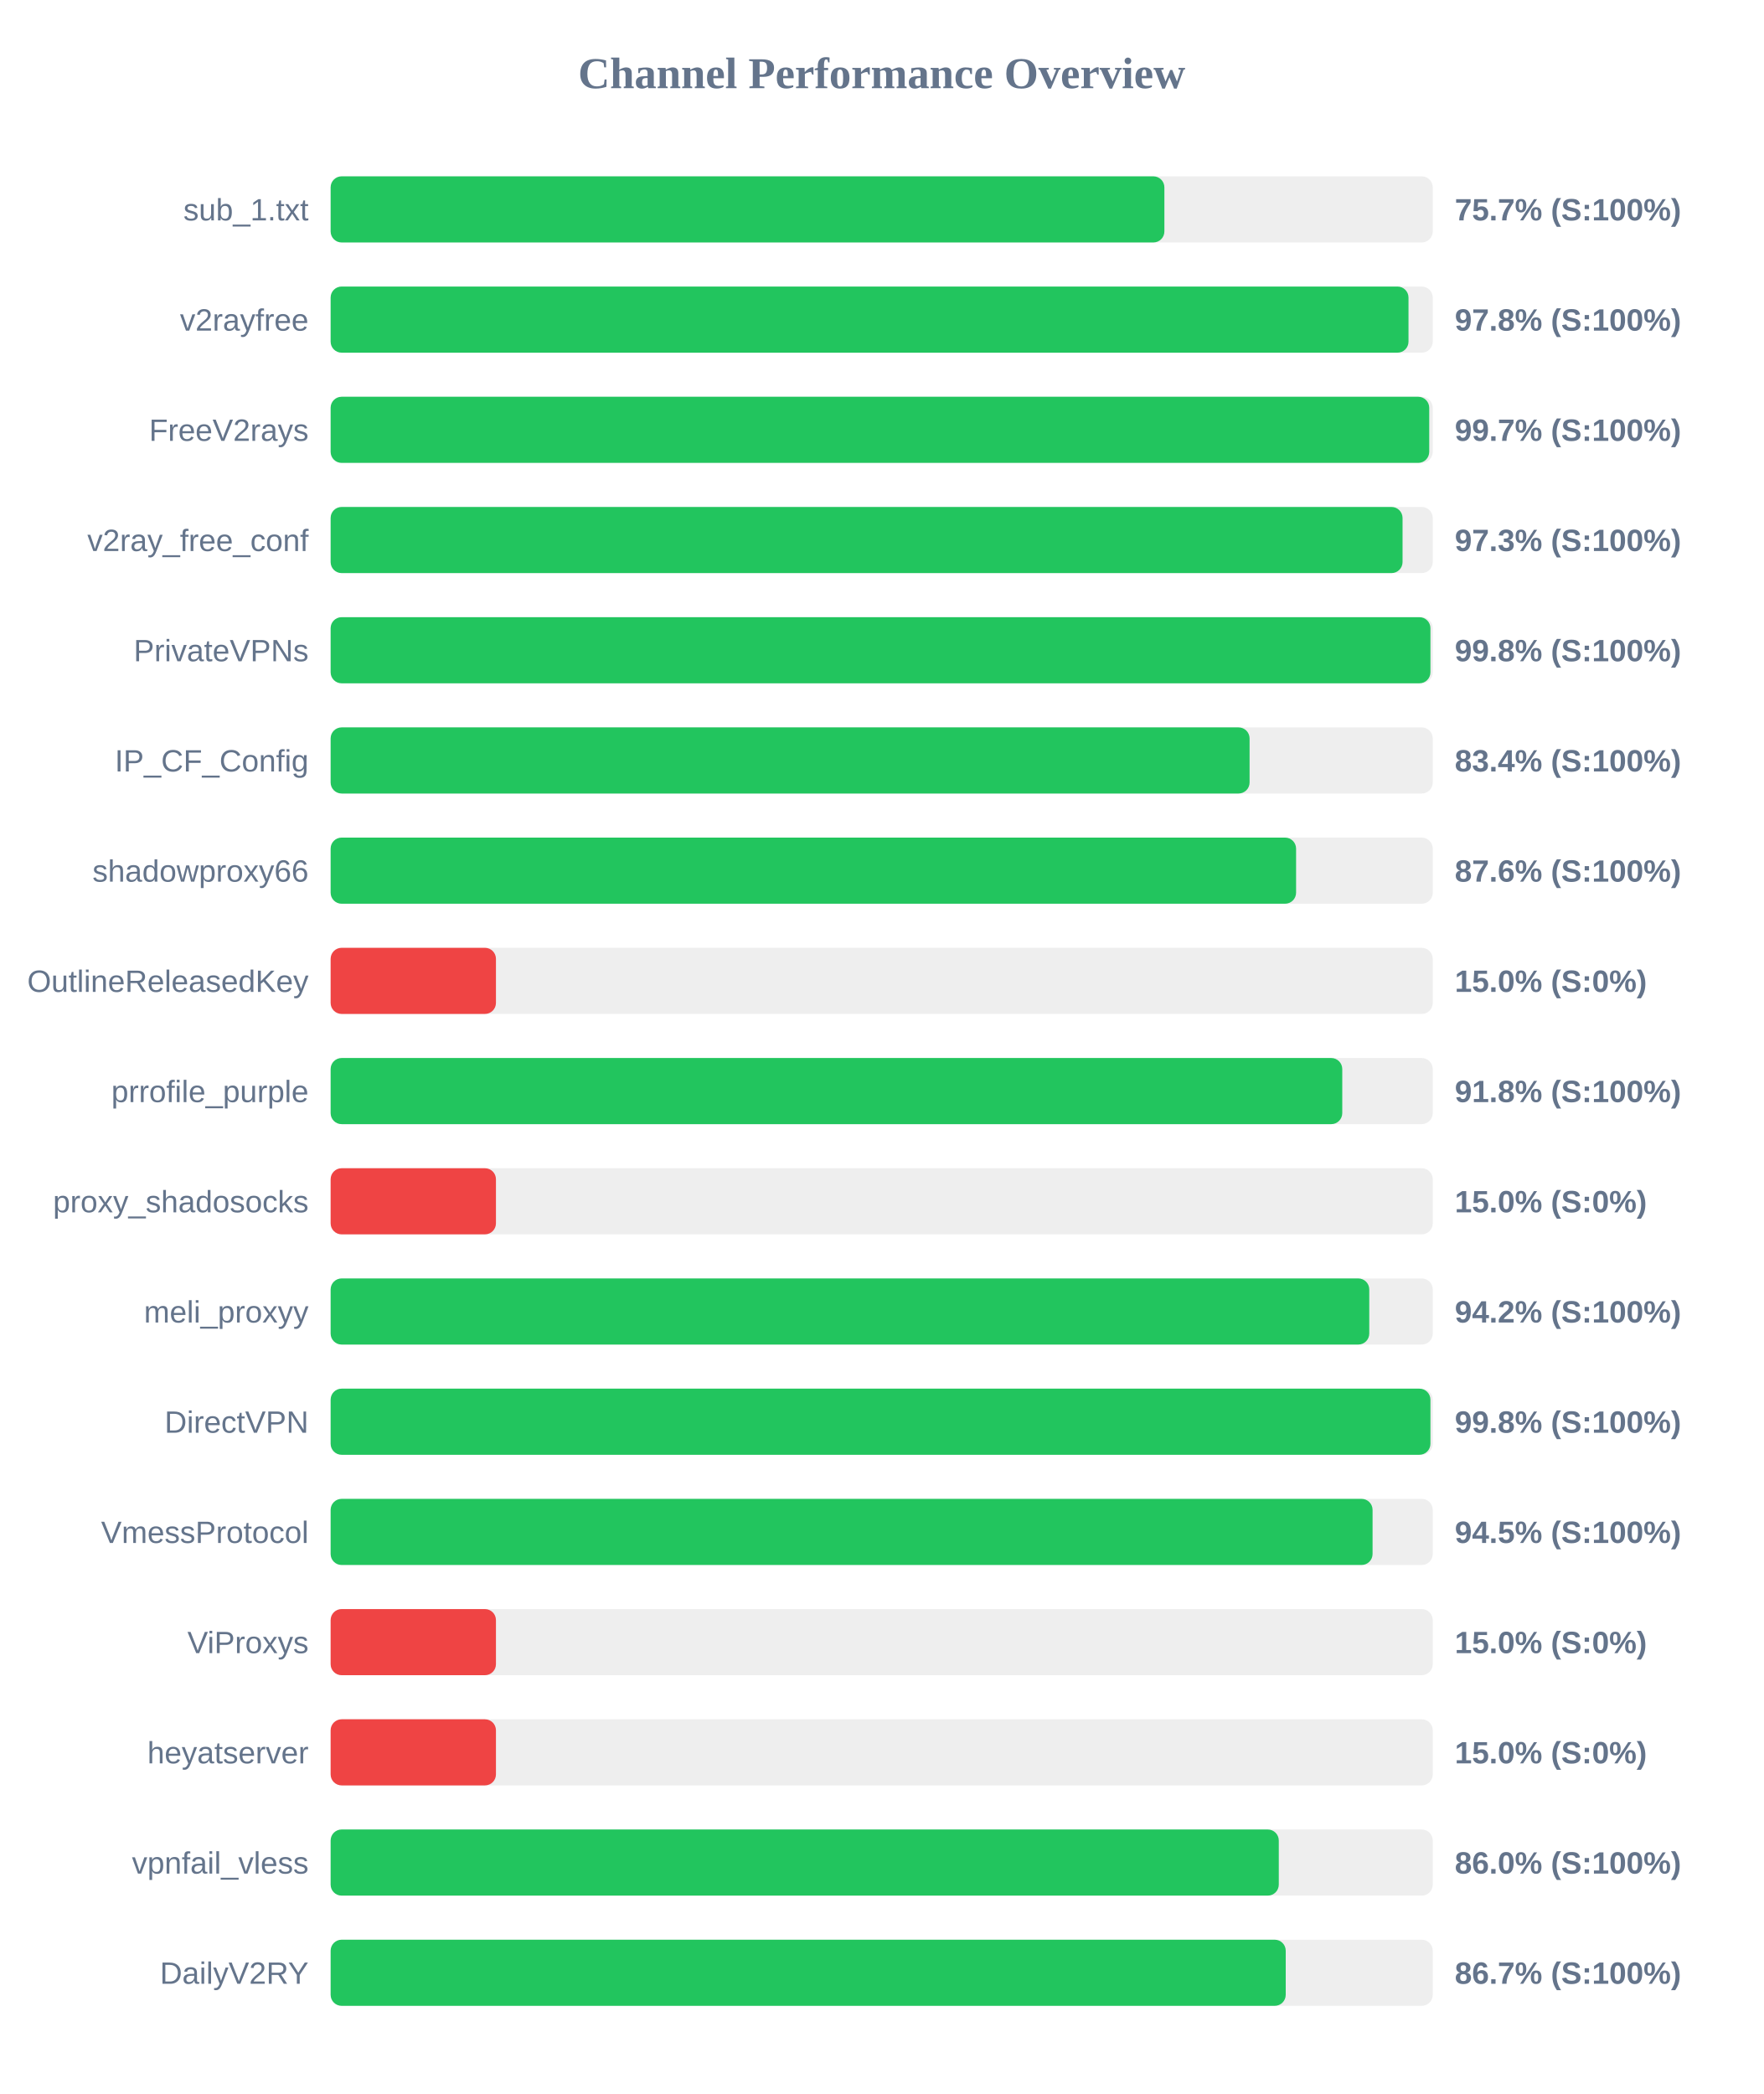
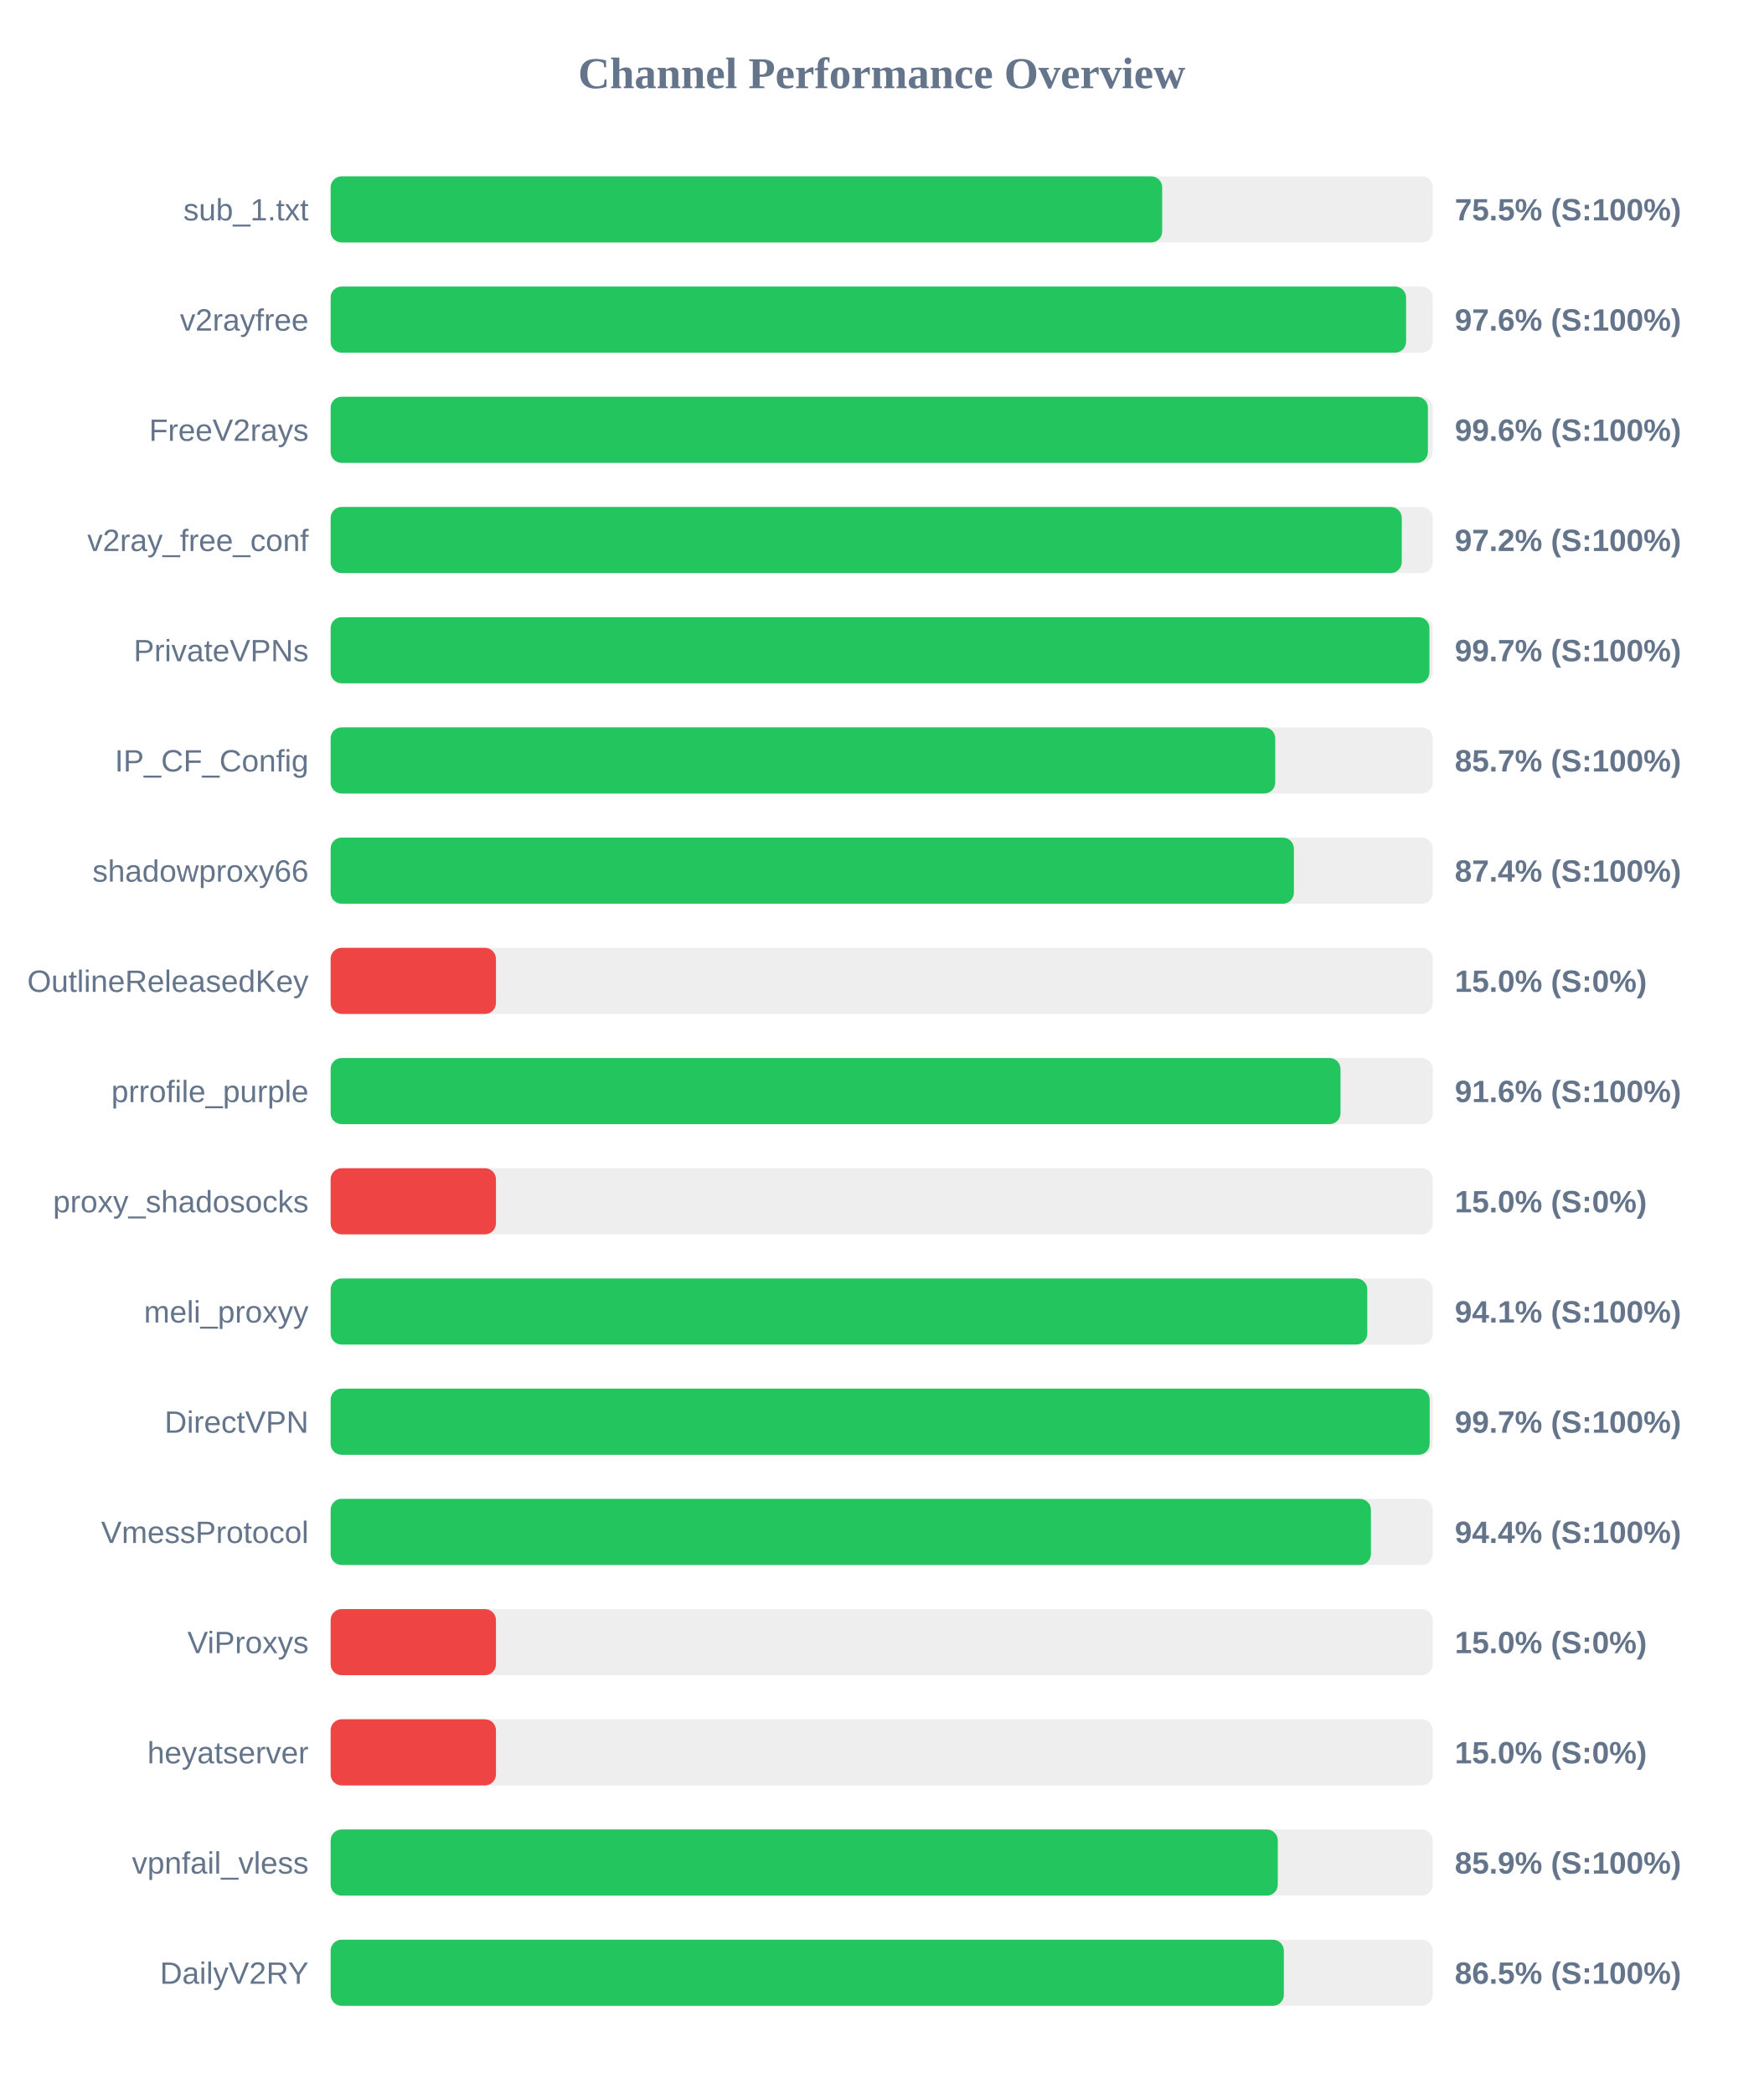
<svg xmlns="http://www.w3.org/2000/svg" width="800" height="950" version="1.1">
  <style>
        .row { font: 14px Arial; fill: #64748b; }
        .score { font: bold 14px Arial; fill: #64748b; }
    </style>
  <text x="400" y="40" text-anchor="middle" font-size="20px" font-weight="bold" fill="#64748b">Channel Performance Overview</text>
  <rect x="150" y="80" width="500" height="30" fill="#eee" rx="5" />
-   <rect x="150" y="80" width="378.25" height="30" fill="#22c55e" rx="5" />
+   <rect x="150" y="80" width="377.25" height="30" fill="#22c55e" rx="5" />
  <text x="140" y="100" text-anchor="end" class="row">sub_1.txt</text>
-   <text x="660" y="100" text-anchor="start" class="score">75.7% (S:100%)</text>
+   <text x="660" y="100" text-anchor="start" class="score">75.5% (S:100%)</text>
  <rect x="150" y="130" width="500" height="30" fill="#eee" rx="5" />
-   <rect x="150" y="130" width="489.0" height="30" fill="#22c55e" rx="5" />
+   <rect x="150" y="130" width="487.9" height="30" fill="#22c55e" rx="5" />
  <text x="140" y="150" text-anchor="end" class="row">v2rayfree</text>
-   <text x="660" y="150" text-anchor="start" class="score">97.8% (S:100%)</text>
+   <text x="660" y="150" text-anchor="start" class="score">97.6% (S:100%)</text>
  <rect x="150" y="180" width="500" height="30" fill="#eee" rx="5" />
-   <rect x="150" y="180" width="498.4" height="30" fill="#22c55e" rx="5" />
+   <rect x="150" y="180" width="497.8" height="30" fill="#22c55e" rx="5" />
  <text x="140" y="200" text-anchor="end" class="row">FreeV2rays</text>
-   <text x="660" y="200" text-anchor="start" class="score">99.7% (S:100%)</text>
+   <text x="660" y="200" text-anchor="start" class="score">99.6% (S:100%)</text>
  <rect x="150" y="230" width="500" height="30" fill="#eee" rx="5" />
-   <rect x="150" y="230" width="486.3" height="30" fill="#22c55e" rx="5" />
+   <rect x="150" y="230" width="485.95" height="30" fill="#22c55e" rx="5" />
  <text x="140" y="250" text-anchor="end" class="row">v2ray_free_conf</text>
-   <text x="660" y="250" text-anchor="start" class="score">97.3% (S:100%)</text>
+   <text x="660" y="250" text-anchor="start" class="score">97.2% (S:100%)</text>
  <rect x="150" y="280" width="500" height="30" fill="#eee" rx="5" />
-   <rect x="150" y="280" width="498.95" height="30" fill="#22c55e" rx="5" />
+   <rect x="150" y="280" width="498.5" height="30" fill="#22c55e" rx="5" />
  <text x="140" y="300" text-anchor="end" class="row">PrivateVPNs</text>
-   <text x="660" y="300" text-anchor="start" class="score">99.8% (S:100%)</text>
+   <text x="660" y="300" text-anchor="start" class="score">99.7% (S:100%)</text>
  <rect x="150" y="330" width="500" height="30" fill="#eee" rx="5" />
-   <rect x="150" y="330" width="416.9" height="30" fill="#22c55e" rx="5" />
+   <rect x="150" y="330" width="428.55" height="30" fill="#22c55e" rx="5" />
  <text x="140" y="350" text-anchor="end" class="row">IP_CF_Config</text>
-   <text x="660" y="350" text-anchor="start" class="score">83.4% (S:100%)</text>
+   <text x="660" y="350" text-anchor="start" class="score">85.7% (S:100%)</text>
  <rect x="150" y="380" width="500" height="30" fill="#eee" rx="5" />
-   <rect x="150" y="380" width="438.0" height="30" fill="#22c55e" rx="5" />
+   <rect x="150" y="380" width="437.0" height="30" fill="#22c55e" rx="5" />
  <text x="140" y="400" text-anchor="end" class="row">shadowproxy66</text>
-   <text x="660" y="400" text-anchor="start" class="score">87.6% (S:100%)</text>
+   <text x="660" y="400" text-anchor="start" class="score">87.4% (S:100%)</text>
  <rect x="150" y="430" width="500" height="30" fill="#eee" rx="5" />
  <rect x="150" y="430" width="75.0" height="30" fill="#ef4444" rx="5" />
  <text x="140" y="450" text-anchor="end" class="row">OutlineReleasedKey</text>
  <text x="660" y="450" text-anchor="start" class="score">15.0% (S:0%)</text>
  <rect x="150" y="480" width="500" height="30" fill="#eee" rx="5" />
-   <rect x="150" y="480" width="458.95" height="30" fill="#22c55e" rx="5" />
+   <rect x="150" y="480" width="458.15" height="30" fill="#22c55e" rx="5" />
  <text x="140" y="500" text-anchor="end" class="row">prrofile_purple</text>
-   <text x="660" y="500" text-anchor="start" class="score">91.8% (S:100%)</text>
+   <text x="660" y="500" text-anchor="start" class="score">91.6% (S:100%)</text>
  <rect x="150" y="530" width="500" height="30" fill="#eee" rx="5" />
  <rect x="150" y="530" width="75.0" height="30" fill="#ef4444" rx="5" />
  <text x="140" y="550" text-anchor="end" class="row">proxy_shadosocks</text>
  <text x="660" y="550" text-anchor="start" class="score">15.0% (S:0%)</text>
  <rect x="150" y="580" width="500" height="30" fill="#eee" rx="5" />
-   <rect x="150" y="580" width="471.2" height="30" fill="#22c55e" rx="5" />
+   <rect x="150" y="580" width="470.3" height="30" fill="#22c55e" rx="5" />
  <text x="140" y="600" text-anchor="end" class="row">meli_proxyy</text>
-   <text x="660" y="600" text-anchor="start" class="score">94.2% (S:100%)</text>
+   <text x="660" y="600" text-anchor="start" class="score">94.1% (S:100%)</text>
  <rect x="150" y="630" width="500" height="30" fill="#eee" rx="5" />
-   <rect x="150" y="630" width="498.95" height="30" fill="#22c55e" rx="5" />
+   <rect x="150" y="630" width="498.6" height="30" fill="#22c55e" rx="5" />
  <text x="140" y="650" text-anchor="end" class="row">DirectVPN</text>
-   <text x="660" y="650" text-anchor="start" class="score">99.8% (S:100%)</text>
+   <text x="660" y="650" text-anchor="start" class="score">99.7% (S:100%)</text>
  <rect x="150" y="680" width="500" height="30" fill="#eee" rx="5" />
-   <rect x="150" y="680" width="472.7" height="30" fill="#22c55e" rx="5" />
+   <rect x="150" y="680" width="471.95" height="30" fill="#22c55e" rx="5" />
  <text x="140" y="700" text-anchor="end" class="row">VmessProtocol</text>
-   <text x="660" y="700" text-anchor="start" class="score">94.5% (S:100%)</text>
+   <text x="660" y="700" text-anchor="start" class="score">94.4% (S:100%)</text>
  <rect x="150" y="730" width="500" height="30" fill="#eee" rx="5" />
  <rect x="150" y="730" width="75.0" height="30" fill="#ef4444" rx="5" />
  <text x="140" y="750" text-anchor="end" class="row">ViProxys</text>
  <text x="660" y="750" text-anchor="start" class="score">15.0% (S:0%)</text>
  <rect x="150" y="780" width="500" height="30" fill="#eee" rx="5" />
  <rect x="150" y="780" width="75.0" height="30" fill="#ef4444" rx="5" />
  <text x="140" y="800" text-anchor="end" class="row">heyatserver</text>
  <text x="660" y="800" text-anchor="start" class="score">15.0% (S:0%)</text>
  <rect x="150" y="830" width="500" height="30" fill="#eee" rx="5" />
-   <rect x="150" y="830" width="430.15" height="30" fill="#22c55e" rx="5" />
+   <rect x="150" y="830" width="429.7" height="30" fill="#22c55e" rx="5" />
  <text x="140" y="850" text-anchor="end" class="row">vpnfail_vless</text>
-   <text x="660" y="850" text-anchor="start" class="score">86.0% (S:100%)</text>
+   <text x="660" y="850" text-anchor="start" class="score">85.9% (S:100%)</text>
  <rect x="150" y="880" width="500" height="30" fill="#eee" rx="5" />
-   <rect x="150" y="880" width="433.3" height="30" fill="#22c55e" rx="5" />
+   <rect x="150" y="880" width="432.45" height="30" fill="#22c55e" rx="5" />
  <text x="140" y="900" text-anchor="end" class="row">DailyV2RY</text>
-   <text x="660" y="900" text-anchor="start" class="score">86.7% (S:100%)</text>
+   <text x="660" y="900" text-anchor="start" class="score">86.5% (S:100%)</text>
</svg>
